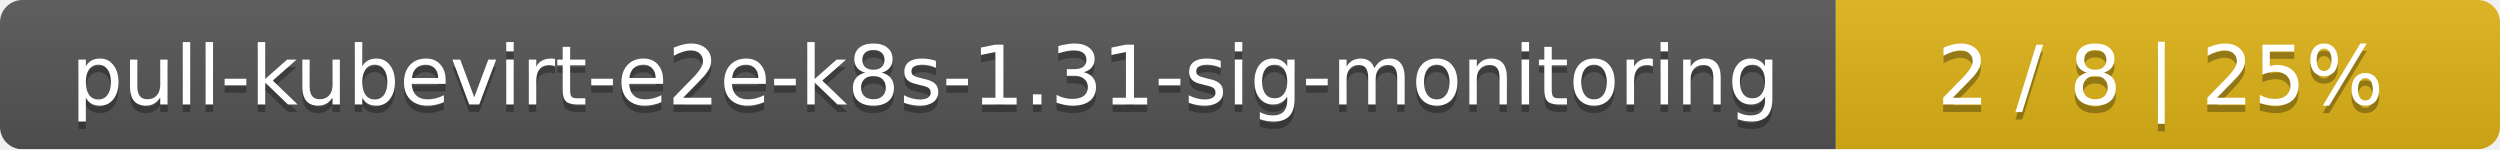
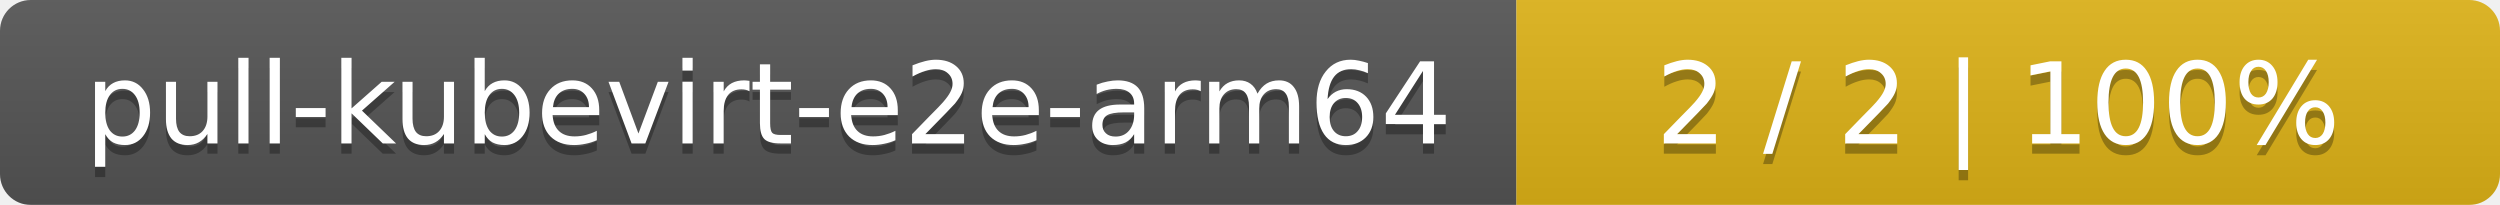
- <svg xmlns="http://www.w3.org/2000/svg" width="335" height="20">
+ <svg xmlns="http://www.w3.org/2000/svg" width="244" height="20">
  <linearGradient id="smooth" x2="0" y2="100%">
    <stop offset="0" stop-color="#bbb" stop-opacity=".1" />
    <stop offset="1" stop-opacity=".1" />
  </linearGradient>
  <mask id="round">
-     <rect width="335" height="20" rx="3" fill="#fff" />
+     <rect width="244" height="20" rx="3" fill="#fff" />
  </mask>
  <g mask="url(#round)">
-     <rect width="246" height="20" fill="#555" />
-     <rect x="246" width="89" height="20" fill="#dfb317" />
-     <rect width="335" height="20" fill="url(#smooth)" />
+     <rect width="148" height="20" fill="#555" />
+     <rect x="148" width="96" height="20" fill="#dfb317" />
+     <rect width="244" height="20" fill="url(#smooth)" />
  </g>
  <g fill="#fff" text-anchor="middle" font-family="DejaVu Sans,Verdana,Geneva,sans-serif" font-size="11">
-     <text x="124" y="15" fill="#010101" fill-opacity=".3">pull-kubevirt-e2e-k8s-1.31-sig-monitoring</text>
-     <text x="124" y="14">pull-kubevirt-e2e-k8s-1.31-sig-monitoring</text>
-     <text x="289.5" y="15" fill="#010101" fill-opacity=".3">2 / 8    |    25%</text>
-     <text x="289.5" y="14">2 / 8    |    25%</text>
+     <text x="75" y="15" fill="#010101" fill-opacity=".3">pull-kubevirt-e2e-arm64</text>
+     <text x="75" y="14">pull-kubevirt-e2e-arm64</text>
+     <text x="195" y="15" fill="#010101" fill-opacity=".3">2 / 2    |    100%</text>
+     <text x="195" y="14">2 / 2    |    100%</text>
  </g>
</svg>
